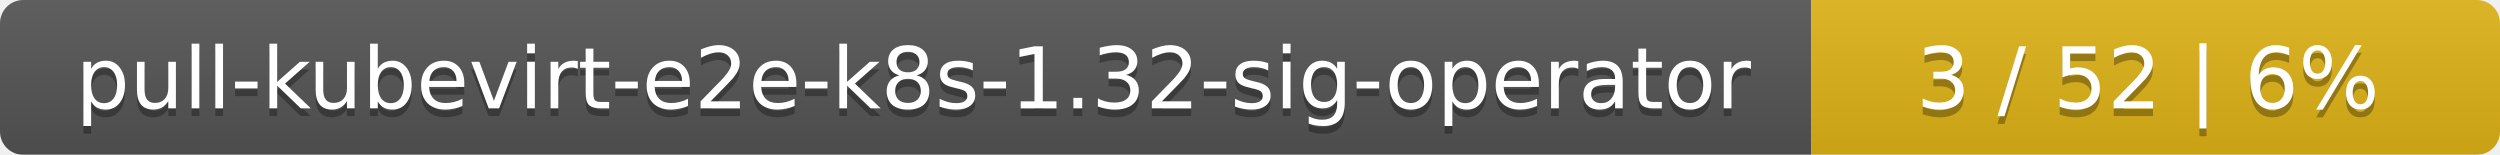
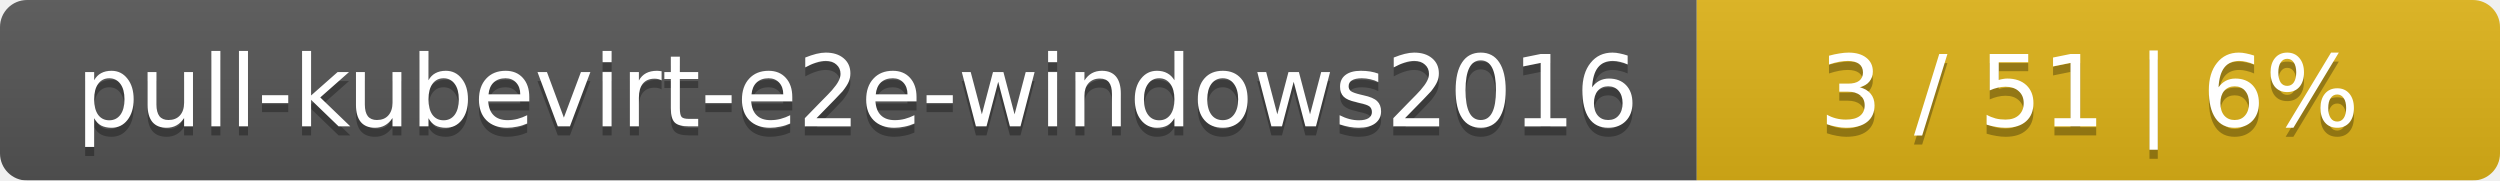
- <svg xmlns="http://www.w3.org/2000/svg" width="323" height="20">
+ <svg xmlns="http://www.w3.org/2000/svg" width="277" height="20">
  <linearGradient id="smooth" x2="0" y2="100%">
    <stop offset="0" stop-color="#bbb" stop-opacity=".1" />
    <stop offset="1" stop-opacity=".1" />
  </linearGradient>
  <mask id="round">
-     <rect width="323" height="20" rx="3" fill="#fff" />
+     <rect width="277" height="20" rx="3" fill="#fff" />
  </mask>
  <g mask="url(#round)">
-     <rect width="234" height="20" fill="#555" />
-     <rect x="234" width="89" height="20" fill="#dfb317" />
-     <rect width="323" height="20" fill="url(#smooth)" />
+     <rect width="188" height="20" fill="#555" />
+     <rect x="188" width="89" height="20" fill="#dfb317" />
+     <rect width="277" height="20" fill="url(#smooth)" />
  </g>
  <g fill="#fff" text-anchor="middle" font-family="DejaVu Sans,Verdana,Geneva,sans-serif" font-size="11">
-     <text x="118" y="15" fill="#010101" fill-opacity=".3">pull-kubevirt-e2e-k8s-1.32-sig-operator</text>
-     <text x="118" y="14">pull-kubevirt-e2e-k8s-1.32-sig-operator</text>
-     <text x="277.5" y="15" fill="#010101" fill-opacity=".3">3 / 52    |    6%</text>
-     <text x="277.5" y="14">3 / 52    |    6%</text>
+     <text x="95" y="15" fill="#010101" fill-opacity=".3">pull-kubevirt-e2e-windows2016</text>
+     <text x="95" y="14">pull-kubevirt-e2e-windows2016</text>
+     <text x="231.5" y="15" fill="#010101" fill-opacity=".3">3 / 51    |    6%</text>
+     <text x="231.5" y="14">3 / 51    |    6%</text>
  </g>
</svg>
